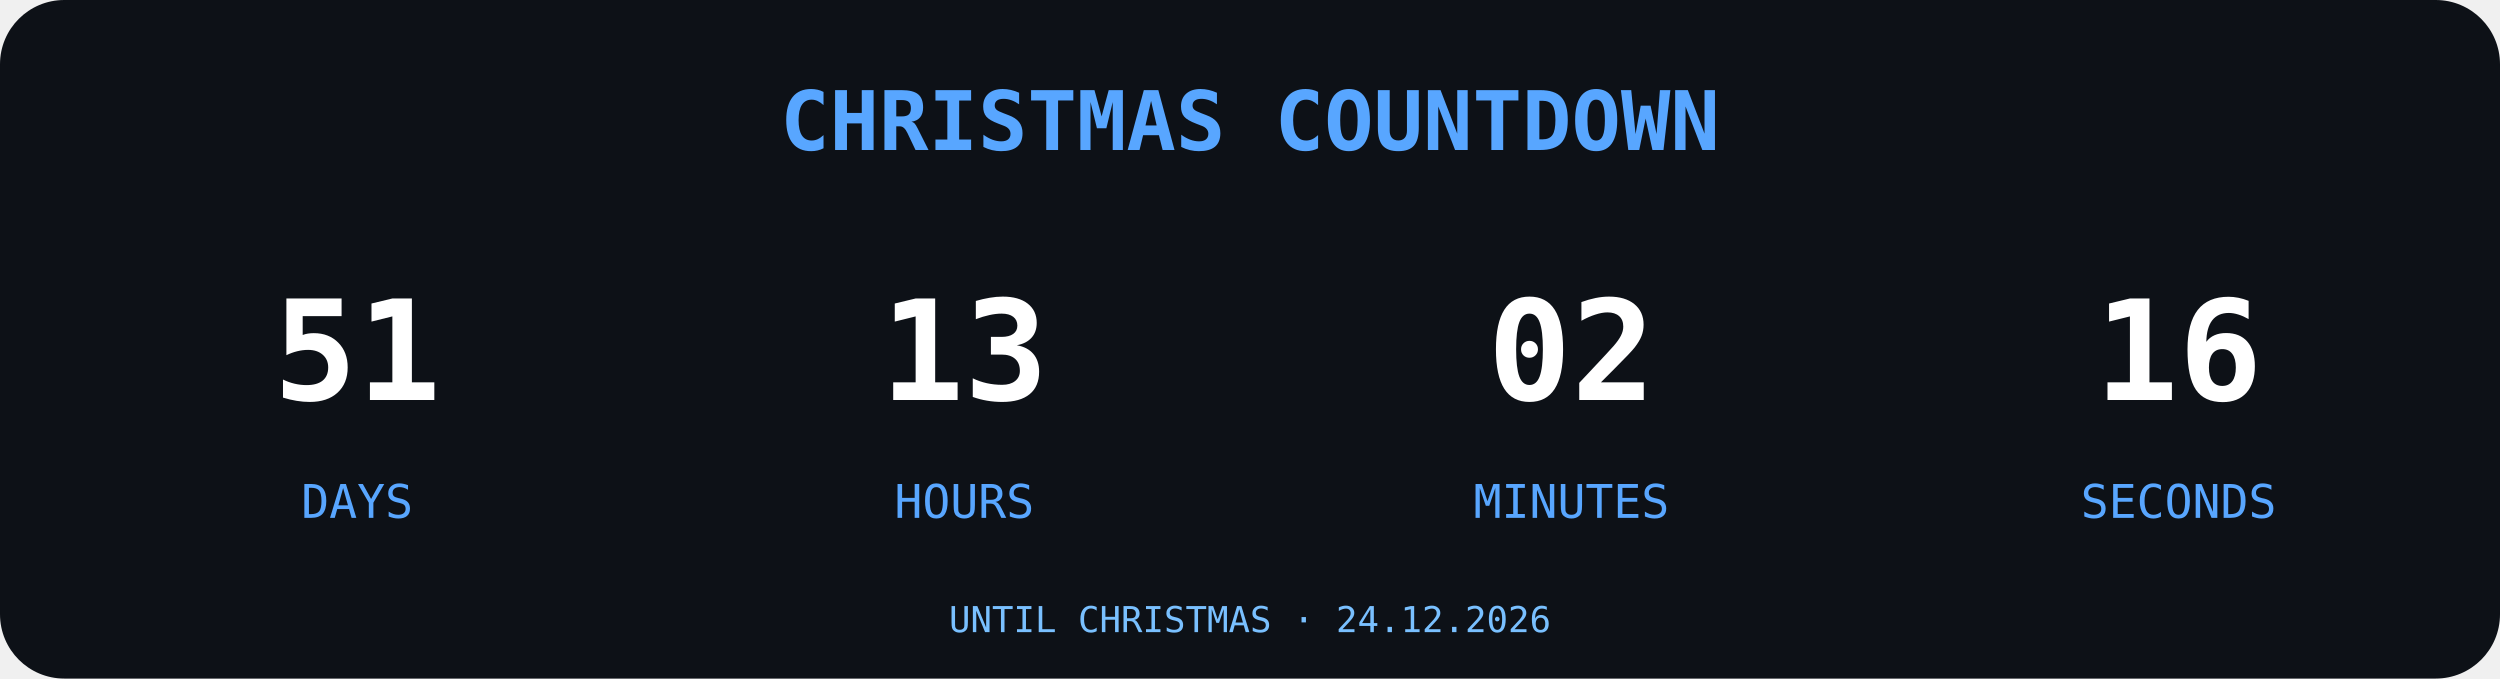
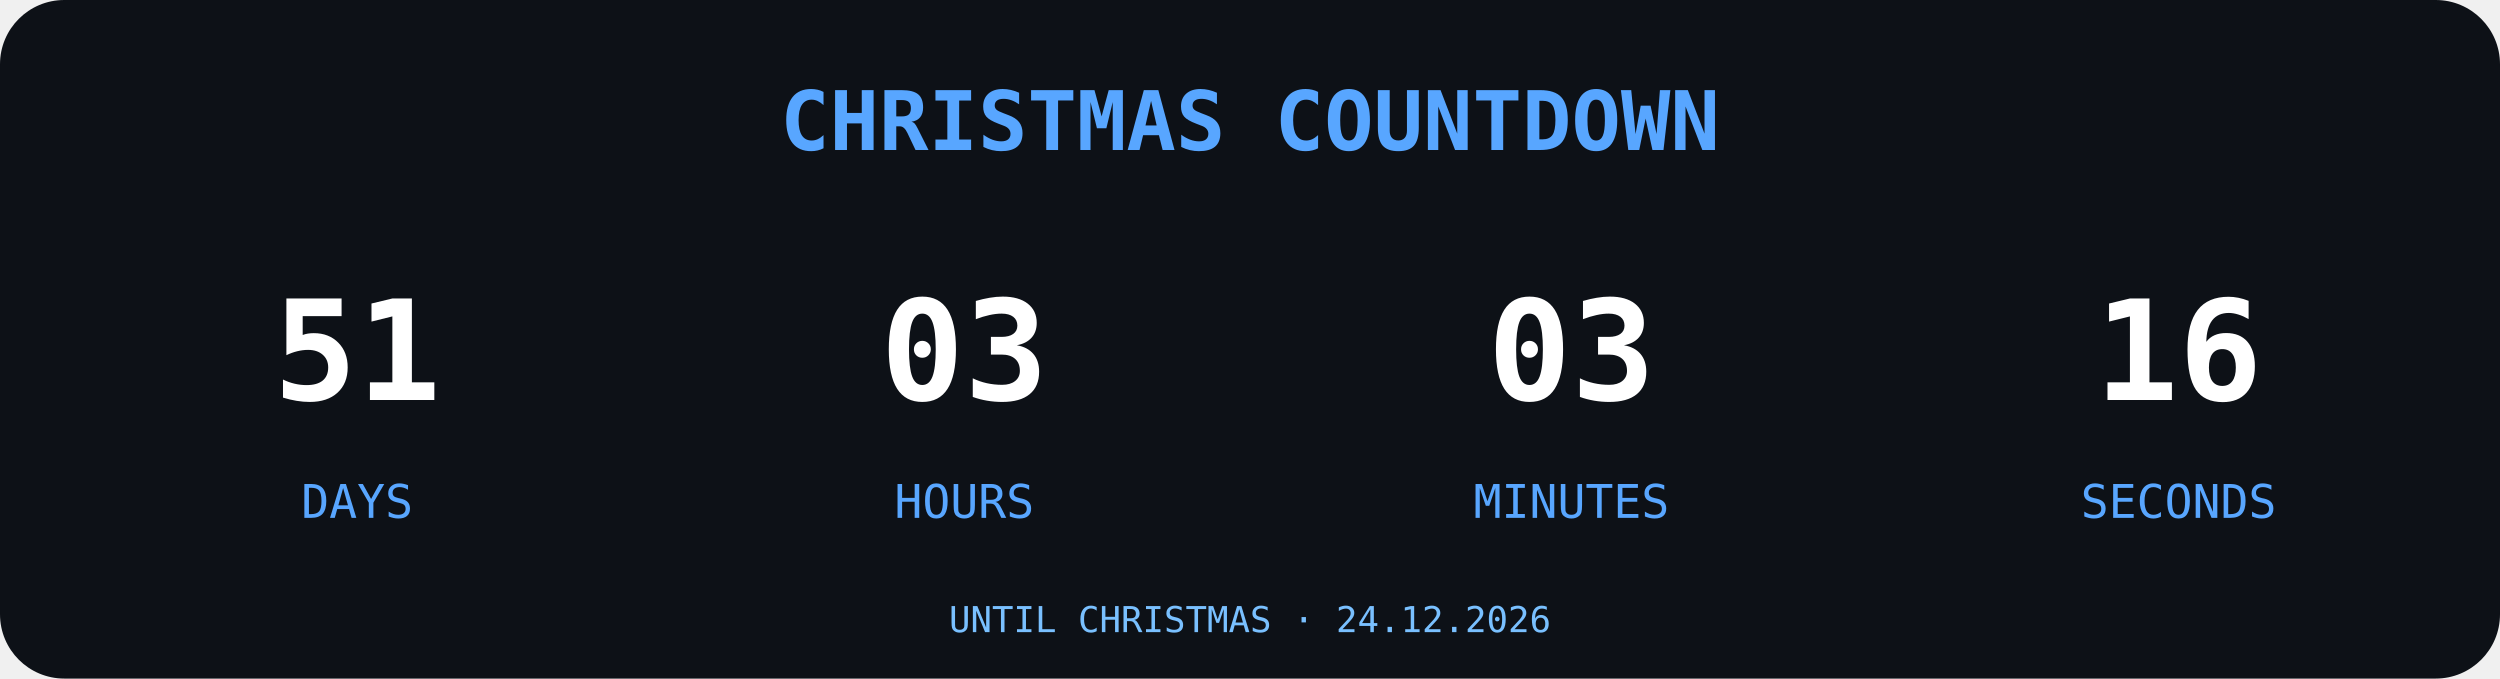
<svg xmlns="http://www.w3.org/2000/svg" width="700" height="190" viewBox="0 0 700 190">
  <rect width="700" height="190" rx="18" fill="#0D1117" />
  <text x="350" y="42" text-anchor="middle" font-family="monospace" font-size="23" font-weight="bold" fill="#58A6FF">
CHRISTMAS COUNTDOWN
</text>
  <g font-family="monospace" text-anchor="middle">
    <text x="100" y="112" font-size="39" font-weight="bold" fill="#FFFFFF">51</text>
    <text x="100" y="145" font-size="13" fill="#58A6FF">DAYS</text>
-     <text x="270" y="112" font-size="39" font-weight="bold" fill="#FFFFFF">13</text>
+     <text x="270" y="112" font-size="39" font-weight="bold" fill="#FFFFFF">03</text>
    <text x="270" y="145" font-size="13" fill="#58A6FF">HOURS</text>
-     <text x="440" y="112" font-size="39" font-weight="bold" fill="#FFFFFF">02</text>
+     <text x="440" y="112" font-size="39" font-weight="bold" fill="#FFFFFF">03</text>
    <text x="440" y="145" font-size="13" fill="#58A6FF">MINUTES</text>
    <text x="610" y="112" font-size="39" font-weight="bold" fill="#FFFFFF">16</text>
    <text x="610" y="145" font-size="13" fill="#58A6FF">SECONDS</text>
  </g>
  <text x="350" y="177" text-anchor="middle" font-family="monospace" font-size="10" fill="#79C0FF">UNTIL CHRISTMAS · 24.12.2026</text>
</svg>
